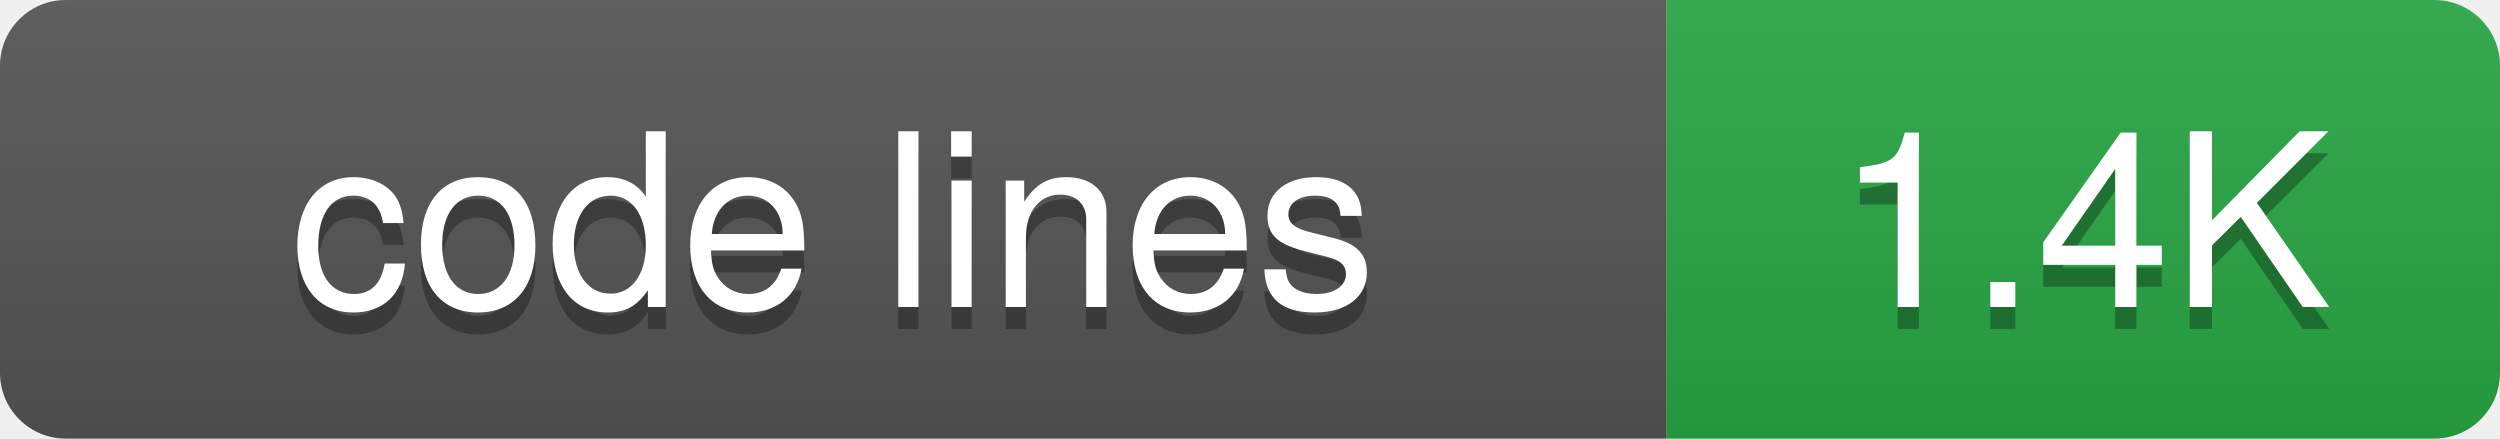
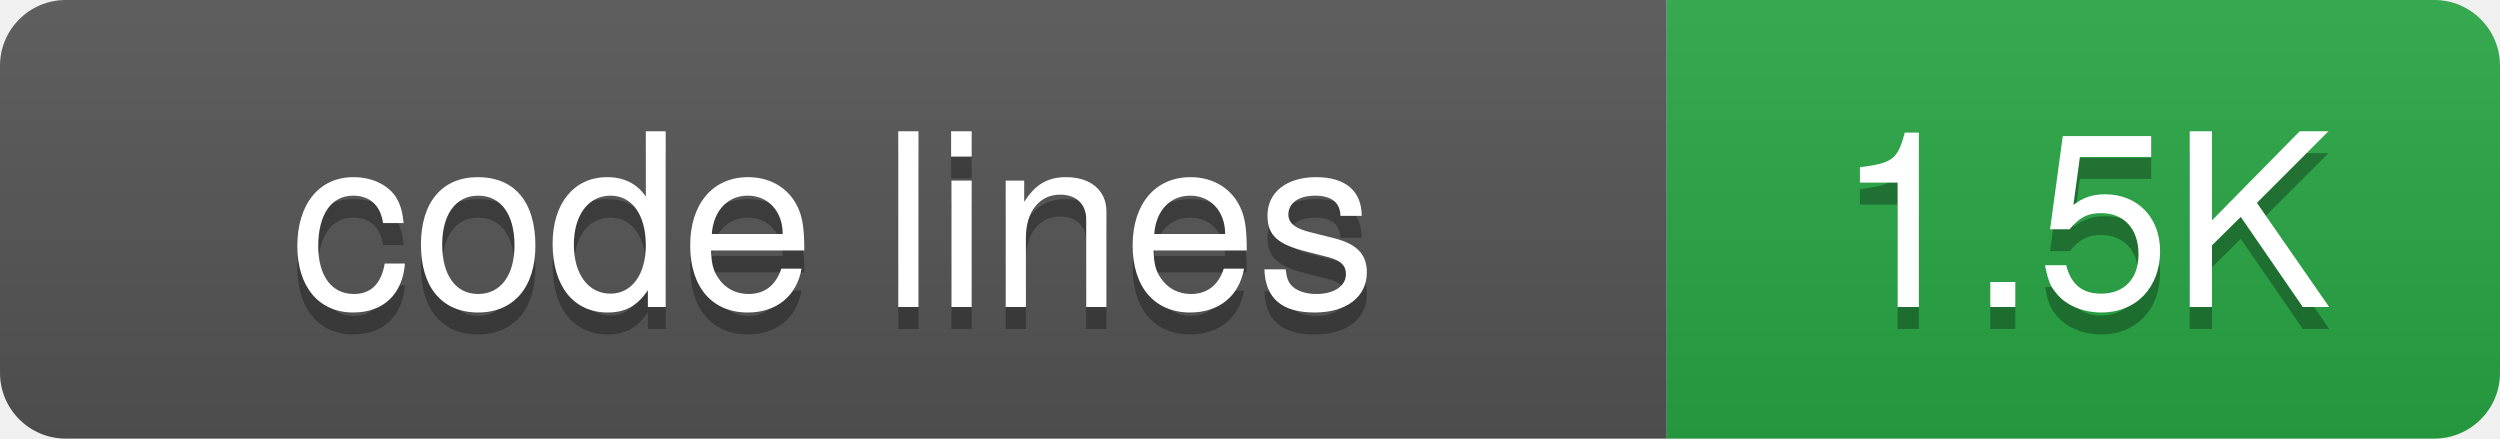
<svg xmlns="http://www.w3.org/2000/svg" width="114" height="20">
  <defs>
-     <linearGradient id="grad-d18hbk1o6" x2="0" y2="100%">
+     <linearGradient id="grad-njvnvngt7" x2="0" y2="100%">
      <stop offset="0" stop-color="#bbb" stop-opacity=".1" />
      <stop offset="1" stop-opacity=".1" />
    </linearGradient>
    <clipPath id="round">
      <rect width="114" height="20" rx="3" fill="#fff" />
    </clipPath>
  </defs>
  <g clip-path="url(#round)">
    <rect width="76" height="20" fill="#555" />
    <rect x="76" width="38" height="20" fill="#28a745" />
-     <rect width="114" height="20" fill="url(#grad-d18hbk1o6)" />
+     <rect width="114" height="20" fill="url(#grad-njvnvngt7)" />
  </g>
  <g fill="#fff" text-anchor="middle" font-family="-apple-system,BlinkMacSystemFont,Segoe UI,Helvetica,Arial,sans-serif" font-size="11">
    <text x="38" y="15" fill="#010101" fill-opacity=".3">code lines</text>
    <text x="38" y="14">code lines</text>
-     <text x="95" y="15" fill="#010101" fill-opacity=".3">1.4K</text>
-     <text x="95" y="14">1.4K</text>
+     <text x="95" y="15" fill="#010101" fill-opacity=".3">1.5K</text>
+     <text x="95" y="14">1.5K</text>
  </g>
</svg>
